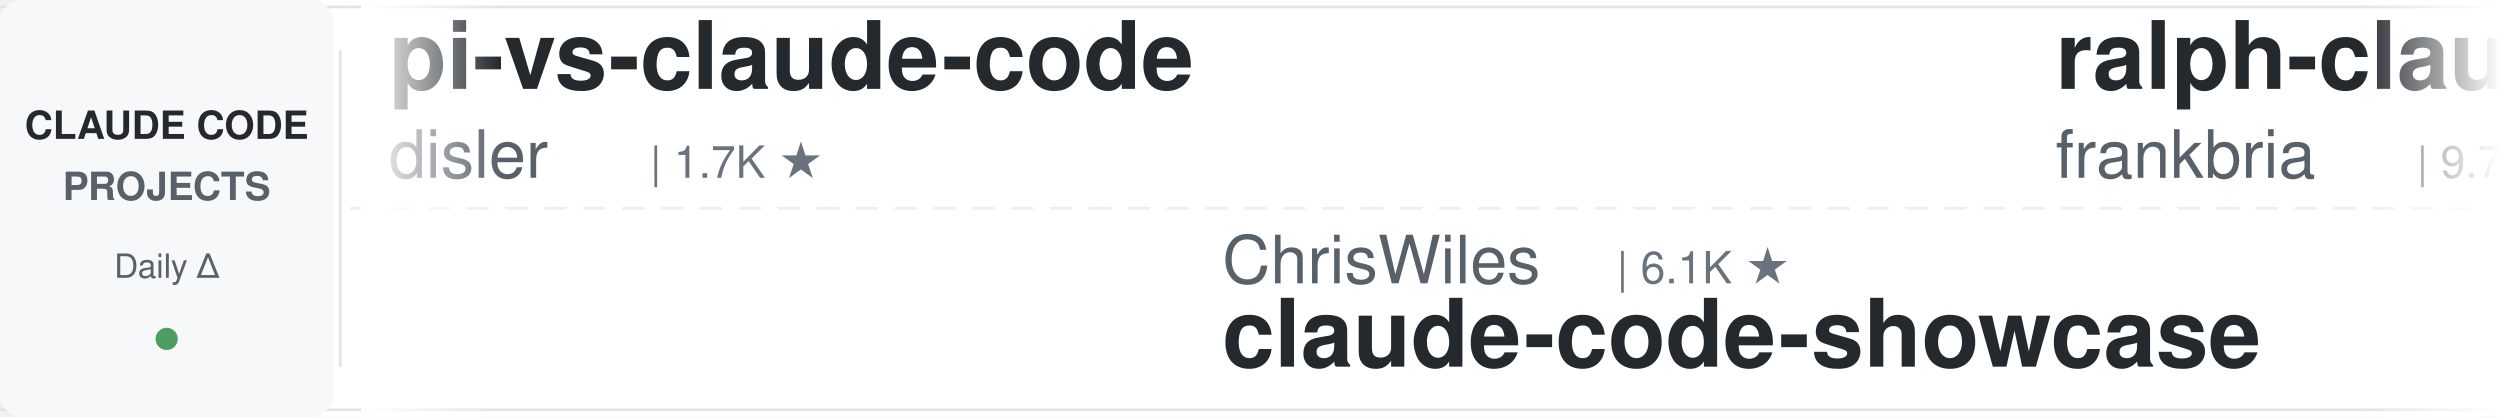
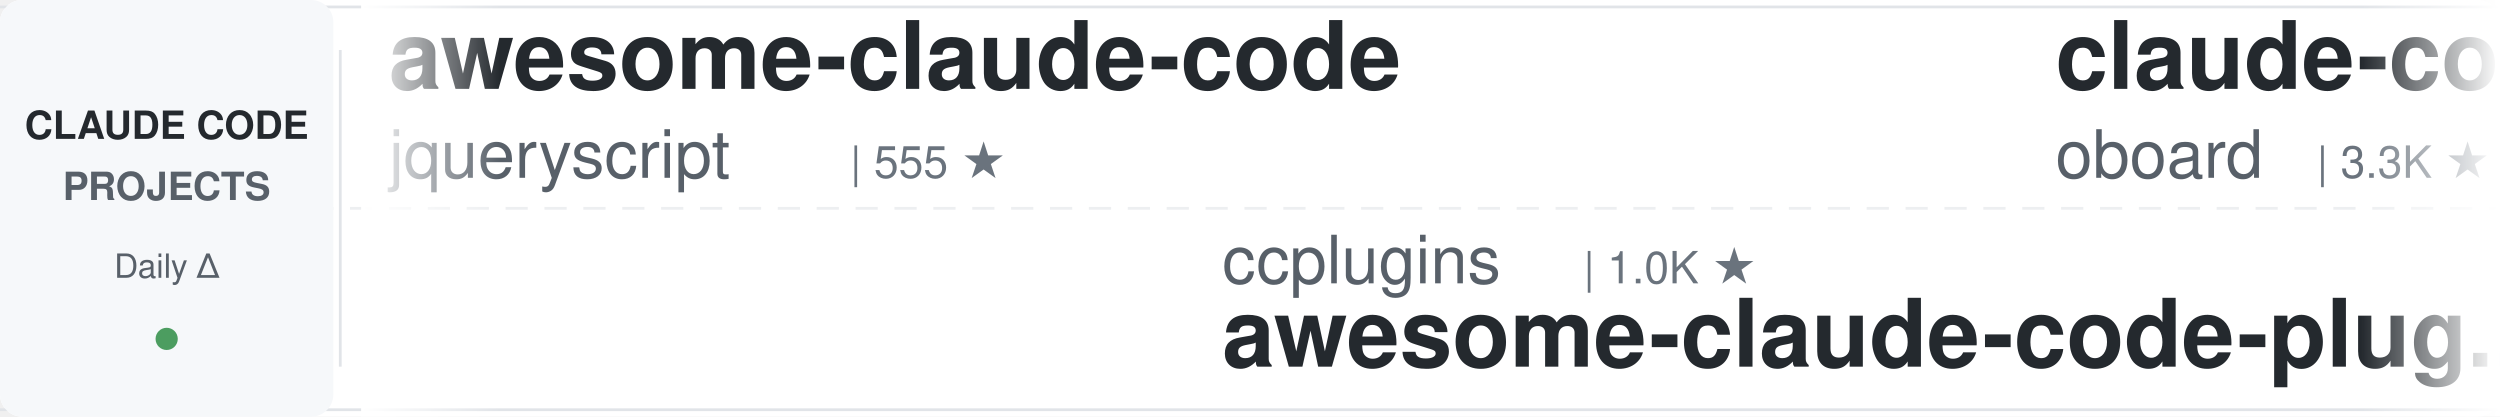
<svg xmlns="http://www.w3.org/2000/svg" width="900" height="150">
  <defs>
    <linearGradient id="leftFade" x1="0%" y1="0%" x2="100%" y2="0%">
      <stop offset="0%" style="stop-color:#ffffff;stop-opacity:1" />
      <stop offset="100%" style="stop-color:#ffffff;stop-opacity:0" />
    </linearGradient>
    <linearGradient id="rightFade" x1="0%" y1="0%" x2="100%" y2="0%">
      <stop offset="0%" style="stop-color:#ffffff;stop-opacity:0" />
      <stop offset="100%" style="stop-color:#ffffff;stop-opacity:1" />
    </linearGradient>
  </defs>
  <rect width="900" height="150" fill="#ffffff" rx="8" />
  <rect x="0" y="2" width="900" height="1" fill="#e1e4e8" />
  <rect x="0" y="147" width="900" height="1" fill="#e1e4e8" />
  <line x1="0" y1="75" x2="900" y2="75" stroke="#e1e4e8" stroke-width="1" stroke-dasharray="8 6" opacity="0.6" />
  <rect x="0" y="0" width="120" height="150" fill="#f6f8fa" rx="8" />
  <text x="60" y="50" font-family="-apple-system, BlinkMacSystemFont, 'Segoe UI', Helvetica, Arial, sans-serif" font-size="14" font-weight="600" fill="#24292e" text-anchor="middle">CLAUDE CODE</text>
  <text x="60" y="72" font-family="-apple-system, BlinkMacSystemFont, 'Segoe UI', Helvetica, Arial, sans-serif" font-size="14" font-weight="600" fill="#586069" text-anchor="middle">PROJECTS</text>
  <text x="60" y="100" font-family="-apple-system, BlinkMacSystemFont, 'Segoe UI', Helvetica, Arial, sans-serif" font-size="12" font-weight="500" fill="#586069" text-anchor="middle">Daily Δ</text>
  <circle cx="60" cy="122" r="4" fill="#22863a" opacity="0.8" />
  <rect x="122" y="18" width="1" height="114" fill="#e1e4e8" />
  <clipPath id="tickerClip">
    <rect x="130" y="0" width="770" height="150" />
  </clipPath>
  <g clip-path="url(#tickerClip)">
    <g id="tickerItems">
      <animateTransform attributeName="transform" attributeType="XML" type="translate" from="0 0" to="-3000 0" dur="54s" repeatCount="indefinite" />
      <g transform="translate(0, 0)">
-         <text x="140" y="32" font-family="-apple-system, BlinkMacSystemFont, 'Segoe UI', Helvetica, Arial, sans-serif" font-size="34" font-weight="600" fill="#24292e">pi-vs-claude-code</text>
-         <text x="140" y="64" font-family="-apple-system, BlinkMacSystemFont, 'Segoe UI', Helvetica, Arial, sans-serif" font-size="24" font-weight="400" fill="#586069">disler</text>
-         <text x="234" y="64" font-family="-apple-system, BlinkMacSystemFont, 'Segoe UI', Helvetica, Arial, sans-serif" font-size="16" font-weight="500" fill="#6a737d">| 1.7K ★</text>
+         <text x="140" y="32" font-family="-apple-system, BlinkMacSystemFont, 'Segoe UI', Helvetica, Arial, sans-serif" font-size="34" font-weight="600" fill="#24292e">awesome-claude-code</text>
+         <text x="140" y="64" font-family="-apple-system, BlinkMacSystemFont, 'Segoe UI', Helvetica, Arial, sans-serif" font-size="24" font-weight="400" fill="#586069">jqueryscript</text>
+         <text x="306" y="64" font-family="-apple-system, BlinkMacSystemFont, 'Segoe UI', Helvetica, Arial, sans-serif" font-size="16" font-weight="500" fill="#6a737d">| 555 ★</text>
      </g>
      <g transform="translate(300, 0)">
-         <text x="140" y="102" font-family="-apple-system, BlinkMacSystemFont, 'Segoe UI', Helvetica, Arial, sans-serif" font-size="24" font-weight="400" fill="#586069">ChrisWiles</text>
-         <text x="282" y="102" font-family="-apple-system, BlinkMacSystemFont, 'Segoe UI', Helvetica, Arial, sans-serif" font-size="16" font-weight="500" fill="#6a737d">| 6.1K ★</text>
-         <text x="140" y="132" font-family="-apple-system, BlinkMacSystemFont, 'Segoe UI', Helvetica, Arial, sans-serif" font-size="34" font-weight="600" fill="#24292e">claude-code-showcase</text>
+         <text x="140" y="102" font-family="-apple-system, BlinkMacSystemFont, 'Segoe UI', Helvetica, Arial, sans-serif" font-size="24" font-weight="400" fill="#586069">ccplugins</text>
+         <text x="270" y="102" font-family="-apple-system, BlinkMacSystemFont, 'Segoe UI', Helvetica, Arial, sans-serif" font-size="16" font-weight="500" fill="#6a737d">| 1.0K ★</text>
+         <text x="140" y="132" font-family="-apple-system, BlinkMacSystemFont, 'Segoe UI', Helvetica, Arial, sans-serif" font-size="34" font-weight="600" fill="#24292e">awesome-claude-code-plug...</text>
      </g>
      <g transform="translate(600, 0)">
-         <text x="140" y="32" font-family="-apple-system, BlinkMacSystemFont, 'Segoe UI', Helvetica, Arial, sans-serif" font-size="34" font-weight="600" fill="#24292e">ralph-claude-code</text>
-         <text x="140" y="64" font-family="-apple-system, BlinkMacSystemFont, 'Segoe UI', Helvetica, Arial, sans-serif" font-size="24" font-weight="400" fill="#586069">frankbria</text>
-         <text x="270" y="64" font-family="-apple-system, BlinkMacSystemFont, 'Segoe UI', Helvetica, Arial, sans-serif" font-size="16" font-weight="500" fill="#6a737d">| 9.7K ★</text>
+         <text x="140" y="32" font-family="-apple-system, BlinkMacSystemFont, 'Segoe UI', Helvetica, Arial, sans-serif" font-size="34" font-weight="600" fill="#24292e">claude-code-rev</text>
+         <text x="140" y="64" font-family="-apple-system, BlinkMacSystemFont, 'Segoe UI', Helvetica, Arial, sans-serif" font-size="24" font-weight="400" fill="#586069">oboard</text>
+         <text x="234" y="64" font-family="-apple-system, BlinkMacSystemFont, 'Segoe UI', Helvetica, Arial, sans-serif" font-size="16" font-weight="500" fill="#6a737d">| 3.3K ★</text>
      </g>
      <g transform="translate(900, 0)">
-         <text x="140" y="102" font-family="-apple-system, BlinkMacSystemFont, 'Segoe UI', Helvetica, Arial, sans-serif" font-size="24" font-weight="400" fill="#586069">Pimzino</text>
-         <text x="246" y="102" font-family="-apple-system, BlinkMacSystemFont, 'Segoe UI', Helvetica, Arial, sans-serif" font-size="16" font-weight="500" fill="#6a737d">| 3.9K ★</text>
-         <text x="140" y="132" font-family="-apple-system, BlinkMacSystemFont, 'Segoe UI', Helvetica, Arial, sans-serif" font-size="34" font-weight="600" fill="#24292e">claude-code-spec-workflo...</text>
+         <text x="140" y="102" font-family="-apple-system, BlinkMacSystemFont, 'Segoe UI', Helvetica, Arial, sans-serif" font-size="24" font-weight="400" fill="#586069">disler</text>
+         <text x="234" y="102" font-family="-apple-system, BlinkMacSystemFont, 'Segoe UI', Helvetica, Arial, sans-serif" font-size="16" font-weight="500" fill="#6a737d">| 1.7K ★</text>
+         <text x="140" y="132" font-family="-apple-system, BlinkMacSystemFont, 'Segoe UI', Helvetica, Arial, sans-serif" font-size="34" font-weight="600" fill="#24292e">pi-vs-claude-code</text>
      </g>
      <g transform="translate(1200, 0)">
-         <text x="140" y="32" font-family="-apple-system, BlinkMacSystemFont, 'Segoe UI', Helvetica, Arial, sans-serif" font-size="34" font-weight="600" fill="#24292e">claude_code_src</text>
-         <text x="140" y="64" font-family="-apple-system, BlinkMacSystemFont, 'Segoe UI', Helvetica, Arial, sans-serif" font-size="24" font-weight="400" fill="#586069">ponponon</text>
-         <text x="258" y="64" font-family="-apple-system, BlinkMacSystemFont, 'Segoe UI', Helvetica, Arial, sans-serif" font-size="16" font-weight="500" fill="#6a737d">| 2.3K ★</text>
+         <text x="140" y="32" font-family="-apple-system, BlinkMacSystemFont, 'Segoe UI', Helvetica, Arial, sans-serif" font-size="34" font-weight="600" fill="#24292e">claude-code-guide</text>
+         <text x="140" y="64" font-family="-apple-system, BlinkMacSystemFont, 'Segoe UI', Helvetica, Arial, sans-serif" font-size="24" font-weight="400" fill="#586069">Cranot</text>
+         <text x="234" y="64" font-family="-apple-system, BlinkMacSystemFont, 'Segoe UI', Helvetica, Arial, sans-serif" font-size="16" font-weight="500" fill="#6a737d">| 2.9K ★</text>
      </g>
      <g transform="translate(1500, 0)">
-         <text x="140" y="102" font-family="-apple-system, BlinkMacSystemFont, 'Segoe UI', Helvetica, Arial, sans-serif" font-size="24" font-weight="400" fill="#586069">davila7</text>
-         <text x="246" y="102" font-family="-apple-system, BlinkMacSystemFont, 'Segoe UI', Helvetica, Arial, sans-serif" font-size="16" font-weight="500" fill="#6a737d">| 34.1K ★</text>
-         <text x="140" y="132" font-family="-apple-system, BlinkMacSystemFont, 'Segoe UI', Helvetica, Arial, sans-serif" font-size="34" font-weight="600" fill="#24292e">claude-code-templates</text>
+         <text x="140" y="102" font-family="-apple-system, BlinkMacSystemFont, 'Segoe UI', Helvetica, Arial, sans-serif" font-size="24" font-weight="400" fill="#586069">diet103</text>
+         <text x="246" y="102" font-family="-apple-system, BlinkMacSystemFont, 'Segoe UI', Helvetica, Arial, sans-serif" font-size="16" font-weight="500" fill="#6a737d">| 10.1K ★</text>
+         <text x="140" y="132" font-family="-apple-system, BlinkMacSystemFont, 'Segoe UI', Helvetica, Arial, sans-serif" font-size="34" font-weight="600" fill="#24292e">claude-code-infrastructu...</text>
      </g>
      <g transform="translate(1800, 0)">
-         <text x="140" y="32" font-family="-apple-system, BlinkMacSystemFont, 'Segoe UI', Helvetica, Arial, sans-serif" font-size="34" font-weight="600" fill="#24292e">claude-code-skills</text>
-         <text x="140" y="64" font-family="-apple-system, BlinkMacSystemFont, 'Segoe UI', Helvetica, Arial, sans-serif" font-size="24" font-weight="400" fill="#586069">daymade</text>
-         <text x="246" y="64" font-family="-apple-system, BlinkMacSystemFont, 'Segoe UI', Helvetica, Arial, sans-serif" font-size="16" font-weight="500" fill="#6a737d">| 1.5K ★</text>
+         <text x="140" y="32" font-family="-apple-system, BlinkMacSystemFont, 'Segoe UI', Helvetica, Arial, sans-serif" font-size="34" font-weight="600" fill="#24292e">claude-code-book</text>
+         <text x="140" y="64" font-family="-apple-system, BlinkMacSystemFont, 'Segoe UI', Helvetica, Arial, sans-serif" font-size="24" font-weight="400" fill="#586069">lintsinghua</text>
+         <text x="294" y="64" font-family="-apple-system, BlinkMacSystemFont, 'Segoe UI', Helvetica, Arial, sans-serif" font-size="16" font-weight="500" fill="#6a737d">| 4.4K ★</text>
      </g>
      <g transform="translate(2100, 0)">
-         <text x="140" y="102" font-family="-apple-system, BlinkMacSystemFont, 'Segoe UI', Helvetica, Arial, sans-serif" font-size="24" font-weight="400" fill="#586069">ding113</text>
-         <text x="246" y="102" font-family="-apple-system, BlinkMacSystemFont, 'Segoe UI', Helvetica, Arial, sans-serif" font-size="16" font-weight="500" fill="#6a737d">| 3.4K ★</text>
-         <text x="140" y="132" font-family="-apple-system, BlinkMacSystemFont, 'Segoe UI', Helvetica, Arial, sans-serif" font-size="34" font-weight="600" fill="#24292e">claude-code-hub</text>
+         <text x="140" y="102" font-family="-apple-system, BlinkMacSystemFont, 'Segoe UI', Helvetica, Arial, sans-serif" font-size="24" font-weight="400" fill="#586069">ponponon</text>
+         <text x="258" y="102" font-family="-apple-system, BlinkMacSystemFont, 'Segoe UI', Helvetica, Arial, sans-serif" font-size="16" font-weight="500" fill="#6a737d">| 2.3K ★</text>
+         <text x="140" y="132" font-family="-apple-system, BlinkMacSystemFont, 'Segoe UI', Helvetica, Arial, sans-serif" font-size="34" font-weight="600" fill="#24292e">claude_code_src</text>
      </g>
      <g transform="translate(2400, 0)">
-         <text x="140" y="32" font-family="-apple-system, BlinkMacSystemFont, 'Segoe UI', Helvetica, Arial, sans-serif" font-size="34" font-weight="600" fill="#24292e">Claude-Code-Source-Study</text>
-         <text x="140" y="64" font-family="-apple-system, BlinkMacSystemFont, 'Segoe UI', Helvetica, Arial, sans-serif" font-size="24" font-weight="400" fill="#586069">luyao618</text>
-         <text x="258" y="64" font-family="-apple-system, BlinkMacSystemFont, 'Segoe UI', Helvetica, Arial, sans-serif" font-size="16" font-weight="500" fill="#6a737d">| 1.7K ★</text>
+         <text x="140" y="32" font-family="-apple-system, BlinkMacSystemFont, 'Segoe UI', Helvetica, Arial, sans-serif" font-size="34" font-weight="600" fill="#24292e">learn-claude-code</text>
+         <text x="140" y="64" font-family="-apple-system, BlinkMacSystemFont, 'Segoe UI', Helvetica, Arial, sans-serif" font-size="24" font-weight="400" fill="#586069">shareAI-lab</text>
+         <text x="294" y="64" font-family="-apple-system, BlinkMacSystemFont, 'Segoe UI', Helvetica, Arial, sans-serif" font-size="16" font-weight="500" fill="#6a737d">| 80.7K ★</text>
      </g>
      <g transform="translate(2700, 0)">
-         <text x="140" y="102" font-family="-apple-system, BlinkMacSystemFont, 'Segoe UI', Helvetica, Arial, sans-serif" font-size="24" font-weight="400" fill="#586069">AprilNEA</text>
-         <text x="258" y="102" font-family="-apple-system, BlinkMacSystemFont, 'Segoe UI', Helvetica, Arial, sans-serif" font-size="16" font-weight="500" fill="#6a737d">| 393 ★</text>
-         <text x="140" y="132" font-family="-apple-system, BlinkMacSystemFont, 'Segoe UI', Helvetica, Arial, sans-serif" font-size="34" font-weight="600" fill="#24292e">claude-code-source</text>
+         <text x="140" y="102" font-family="-apple-system, BlinkMacSystemFont, 'Segoe UI', Helvetica, Arial, sans-serif" font-size="24" font-weight="400" fill="#586069">huangserva</text>
+         <text x="282" y="102" font-family="-apple-system, BlinkMacSystemFont, 'Segoe UI', Helvetica, Arial, sans-serif" font-size="16" font-weight="500" fill="#6a737d">| 633 ★</text>
+         <text x="140" y="132" font-family="-apple-system, BlinkMacSystemFont, 'Segoe UI', Helvetica, Arial, sans-serif" font-size="34" font-weight="600" fill="#24292e">claude-code-cli</text>
      </g>
      <g transform="translate(3000, 0)">
-         <text x="140" y="32" font-family="-apple-system, BlinkMacSystemFont, 'Segoe UI', Helvetica, Arial, sans-serif" font-size="34" font-weight="600" fill="#24292e">pi-vs-claude-code</text>
-         <text x="140" y="64" font-family="-apple-system, BlinkMacSystemFont, 'Segoe UI', Helvetica, Arial, sans-serif" font-size="24" font-weight="400" fill="#586069">disler</text>
-         <text x="234" y="64" font-family="-apple-system, BlinkMacSystemFont, 'Segoe UI', Helvetica, Arial, sans-serif" font-size="16" font-weight="500" fill="#6a737d">| 1.7K ★</text>
+         <text x="140" y="32" font-family="-apple-system, BlinkMacSystemFont, 'Segoe UI', Helvetica, Arial, sans-serif" font-size="34" font-weight="600" fill="#24292e">awesome-claude-code</text>
+         <text x="140" y="64" font-family="-apple-system, BlinkMacSystemFont, 'Segoe UI', Helvetica, Arial, sans-serif" font-size="24" font-weight="400" fill="#586069">jqueryscript</text>
+         <text x="306" y="64" font-family="-apple-system, BlinkMacSystemFont, 'Segoe UI', Helvetica, Arial, sans-serif" font-size="16" font-weight="500" fill="#6a737d">| 555 ★</text>
      </g>
      <g transform="translate(3300, 0)">
-         <text x="140" y="102" font-family="-apple-system, BlinkMacSystemFont, 'Segoe UI', Helvetica, Arial, sans-serif" font-size="24" font-weight="400" fill="#586069">ChrisWiles</text>
-         <text x="282" y="102" font-family="-apple-system, BlinkMacSystemFont, 'Segoe UI', Helvetica, Arial, sans-serif" font-size="16" font-weight="500" fill="#6a737d">| 6.1K ★</text>
-         <text x="140" y="132" font-family="-apple-system, BlinkMacSystemFont, 'Segoe UI', Helvetica, Arial, sans-serif" font-size="34" font-weight="600" fill="#24292e">claude-code-showcase</text>
+         <text x="140" y="102" font-family="-apple-system, BlinkMacSystemFont, 'Segoe UI', Helvetica, Arial, sans-serif" font-size="24" font-weight="400" fill="#586069">ccplugins</text>
+         <text x="270" y="102" font-family="-apple-system, BlinkMacSystemFont, 'Segoe UI', Helvetica, Arial, sans-serif" font-size="16" font-weight="500" fill="#6a737d">| 1.0K ★</text>
+         <text x="140" y="132" font-family="-apple-system, BlinkMacSystemFont, 'Segoe UI', Helvetica, Arial, sans-serif" font-size="34" font-weight="600" fill="#24292e">awesome-claude-code-plug...</text>
      </g>
      <g transform="translate(3600, 0)">
-         <text x="140" y="32" font-family="-apple-system, BlinkMacSystemFont, 'Segoe UI', Helvetica, Arial, sans-serif" font-size="34" font-weight="600" fill="#24292e">ralph-claude-code</text>
-         <text x="140" y="64" font-family="-apple-system, BlinkMacSystemFont, 'Segoe UI', Helvetica, Arial, sans-serif" font-size="24" font-weight="400" fill="#586069">frankbria</text>
-         <text x="270" y="64" font-family="-apple-system, BlinkMacSystemFont, 'Segoe UI', Helvetica, Arial, sans-serif" font-size="16" font-weight="500" fill="#6a737d">| 9.7K ★</text>
+         <text x="140" y="32" font-family="-apple-system, BlinkMacSystemFont, 'Segoe UI', Helvetica, Arial, sans-serif" font-size="34" font-weight="600" fill="#24292e">claude-code-rev</text>
+         <text x="140" y="64" font-family="-apple-system, BlinkMacSystemFont, 'Segoe UI', Helvetica, Arial, sans-serif" font-size="24" font-weight="400" fill="#586069">oboard</text>
+         <text x="234" y="64" font-family="-apple-system, BlinkMacSystemFont, 'Segoe UI', Helvetica, Arial, sans-serif" font-size="16" font-weight="500" fill="#6a737d">| 3.3K ★</text>
      </g>
      <g transform="translate(3900, 0)">
-         <text x="140" y="102" font-family="-apple-system, BlinkMacSystemFont, 'Segoe UI', Helvetica, Arial, sans-serif" font-size="24" font-weight="400" fill="#586069">Pimzino</text>
-         <text x="246" y="102" font-family="-apple-system, BlinkMacSystemFont, 'Segoe UI', Helvetica, Arial, sans-serif" font-size="16" font-weight="500" fill="#6a737d">| 3.9K ★</text>
-         <text x="140" y="132" font-family="-apple-system, BlinkMacSystemFont, 'Segoe UI', Helvetica, Arial, sans-serif" font-size="34" font-weight="600" fill="#24292e">claude-code-spec-workflo...</text>
+         <text x="140" y="102" font-family="-apple-system, BlinkMacSystemFont, 'Segoe UI', Helvetica, Arial, sans-serif" font-size="24" font-weight="400" fill="#586069">disler</text>
+         <text x="234" y="102" font-family="-apple-system, BlinkMacSystemFont, 'Segoe UI', Helvetica, Arial, sans-serif" font-size="16" font-weight="500" fill="#6a737d">| 1.7K ★</text>
+         <text x="140" y="132" font-family="-apple-system, BlinkMacSystemFont, 'Segoe UI', Helvetica, Arial, sans-serif" font-size="34" font-weight="600" fill="#24292e">pi-vs-claude-code</text>
      </g>
    </g>
  </g>
  <rect x="130" y="0" width="50" height="150" fill="url(#leftFade)" />
  <rect x="850" y="0" width="50" height="150" fill="url(#rightFade)" />
</svg>
